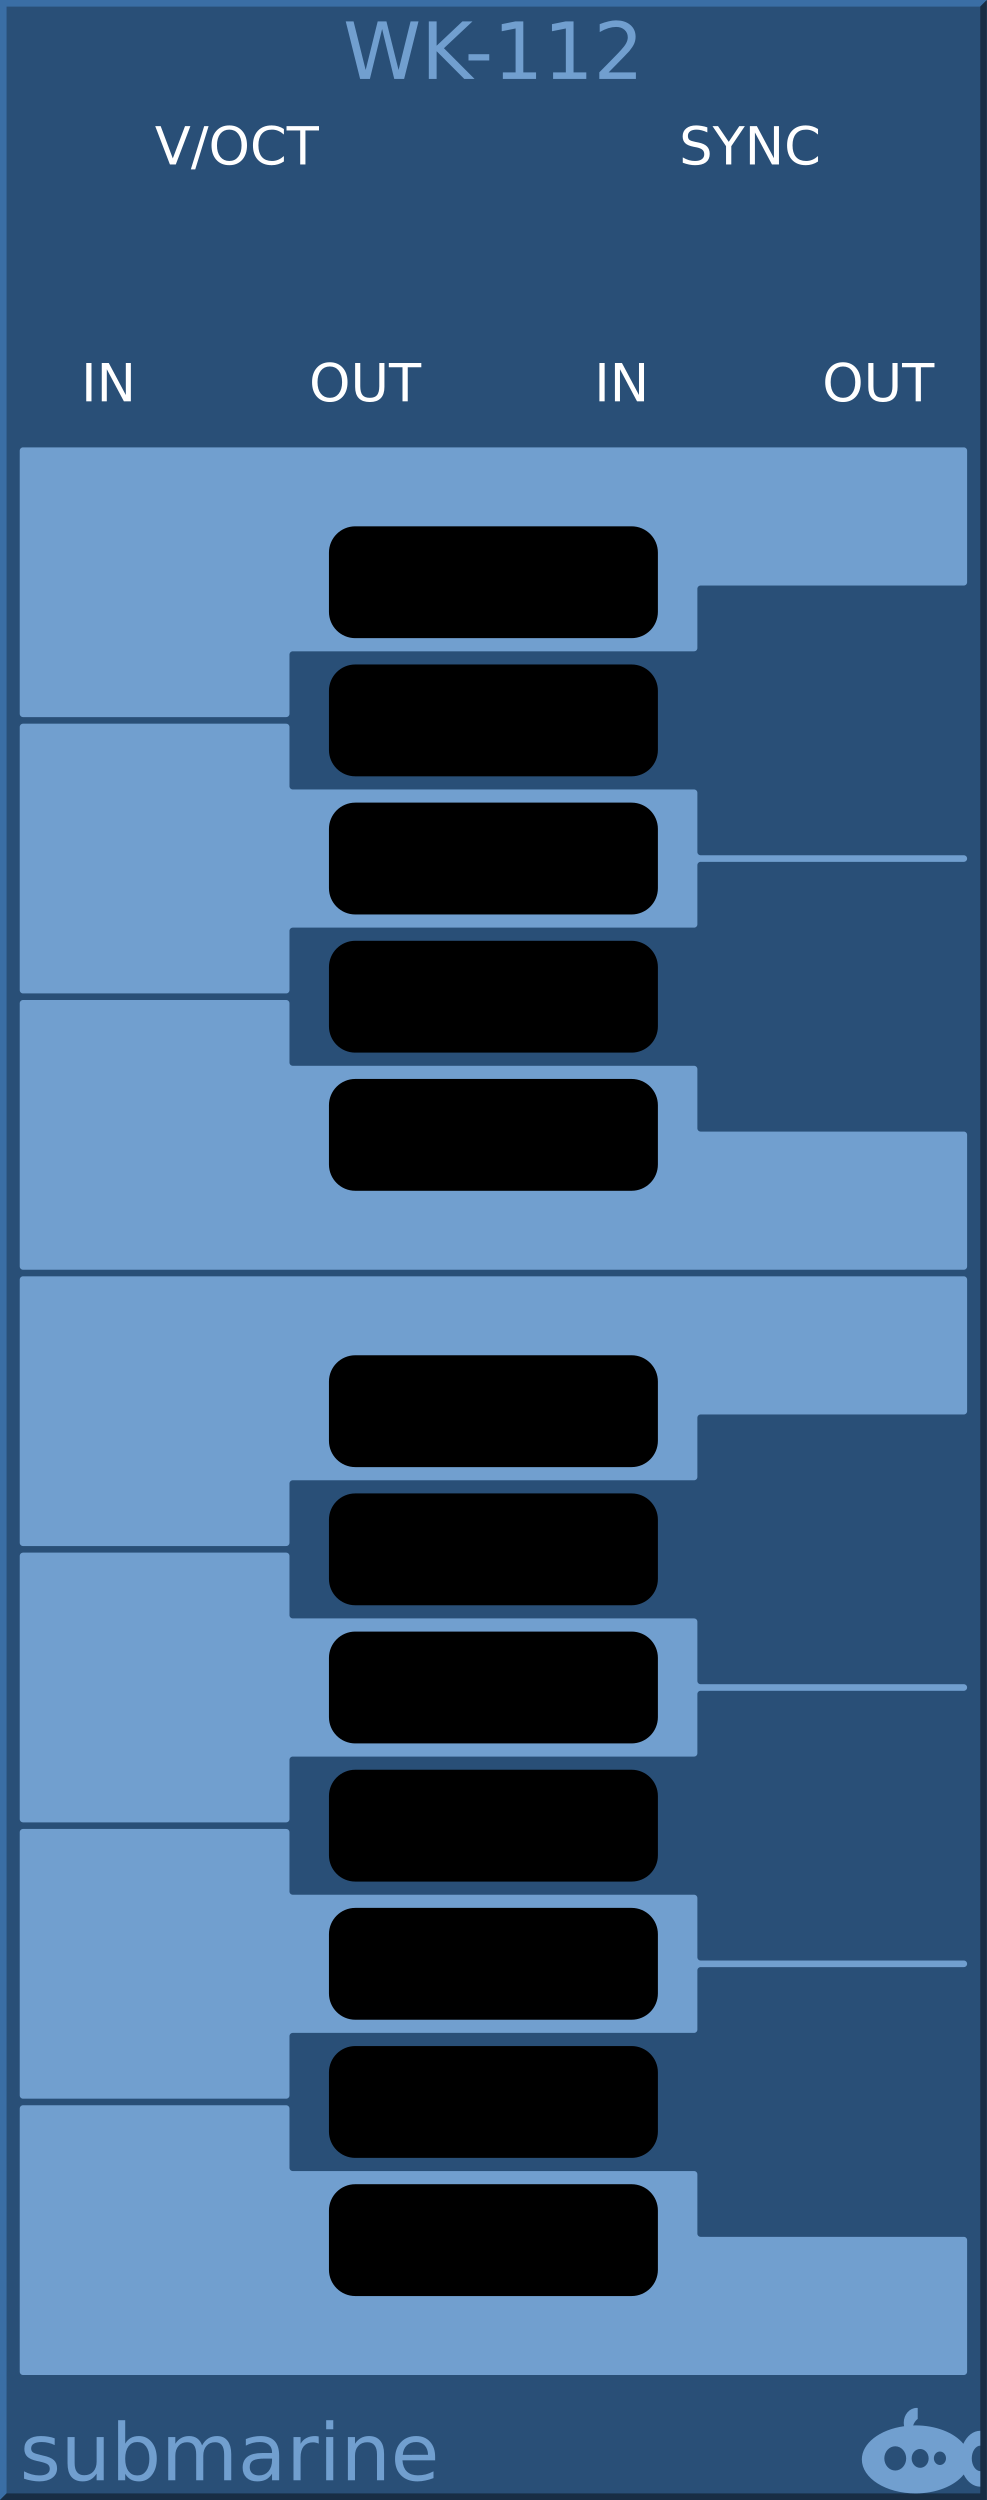
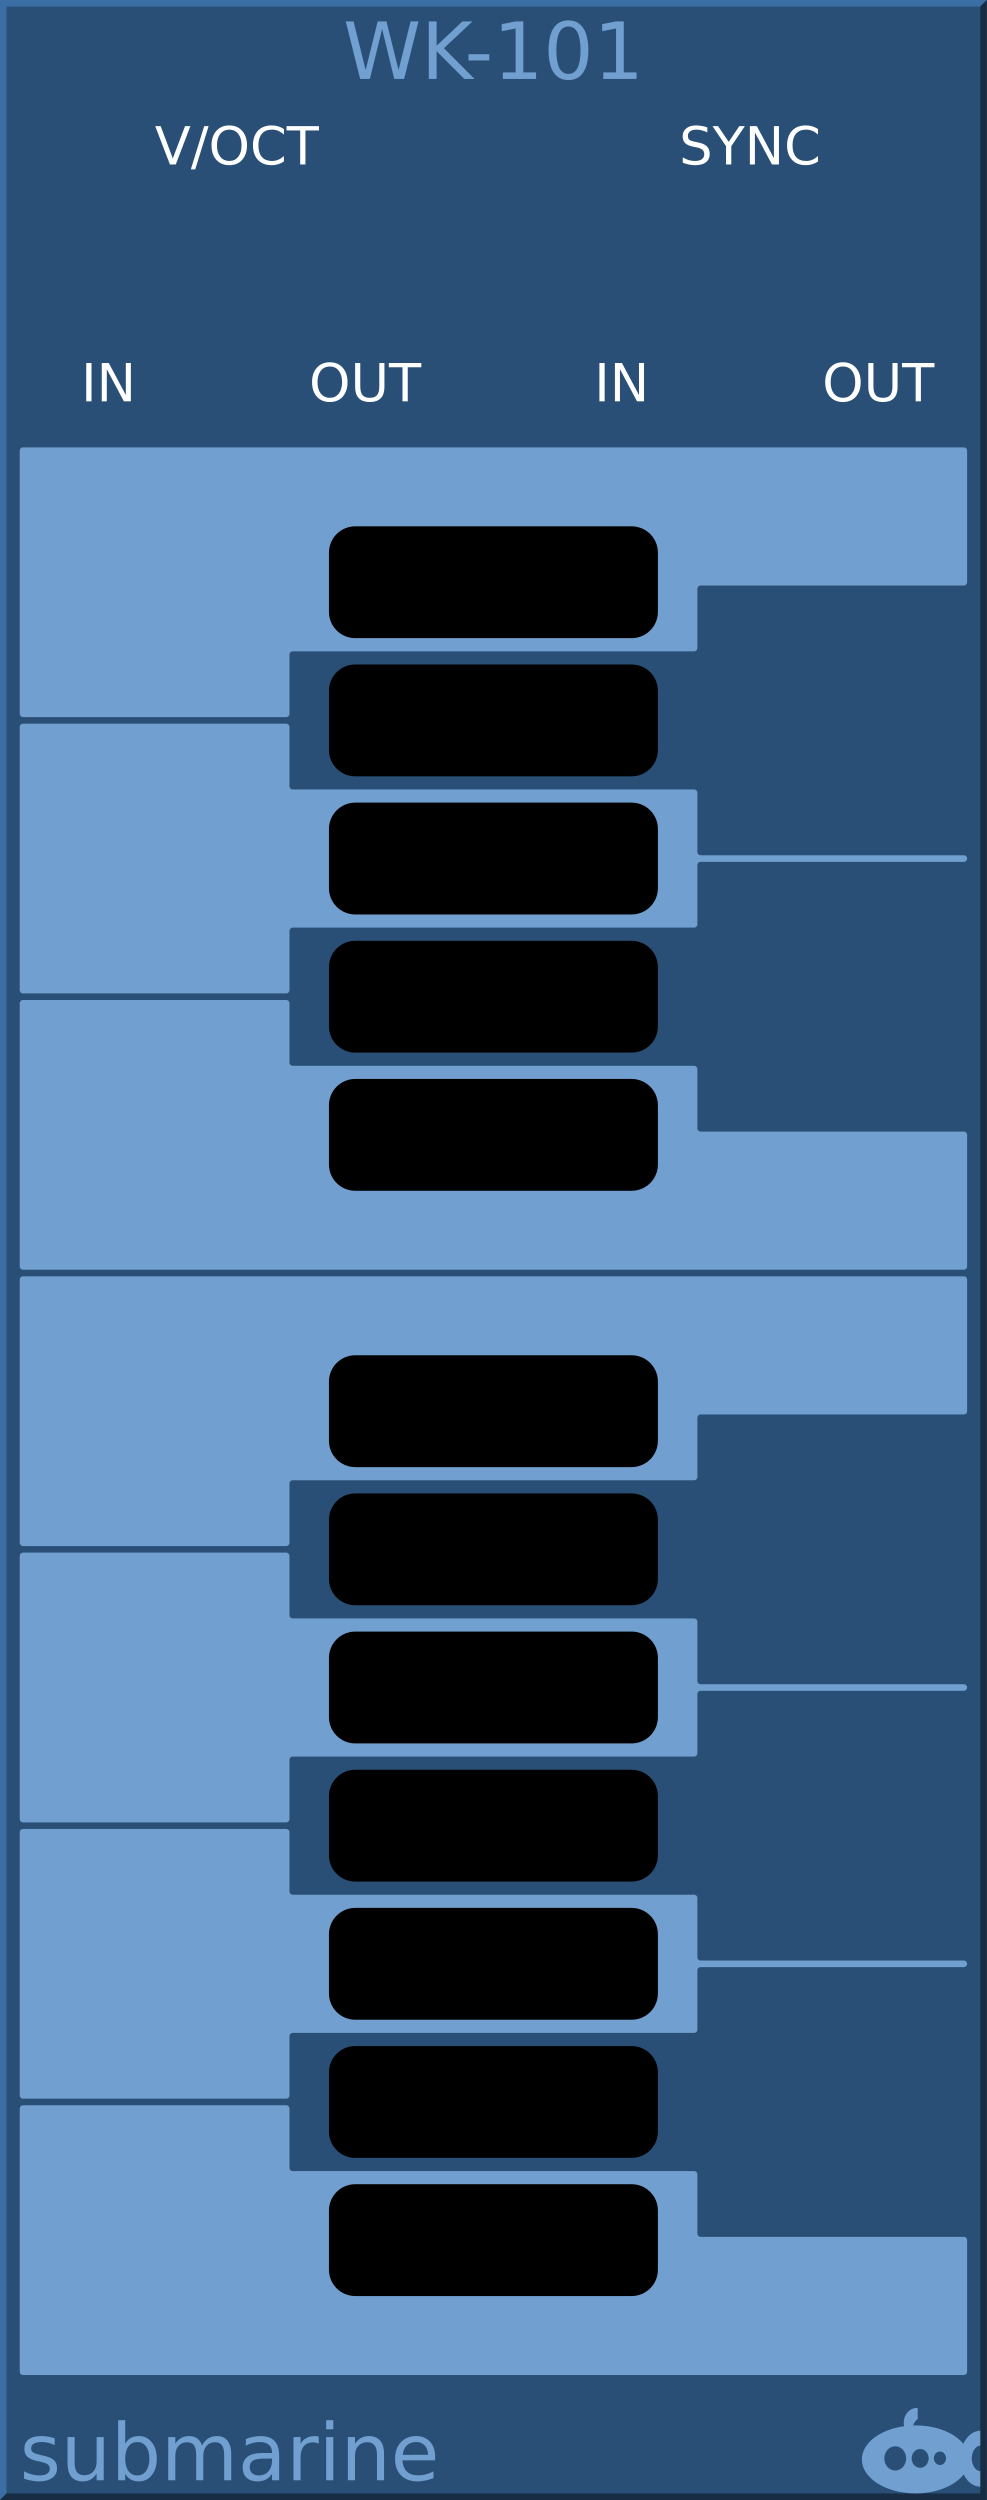
<svg xmlns="http://www.w3.org/2000/svg" width="150px" height="380px" version="1.1" id="svg4652">
  <g id="background">
    <rect x="0" y="0" width="150" height="380" style="fill:#294f77;stroke:none;" id="rect4255" />
    <path style="fill:#3a6ea5;fill-rule:nonzero;stroke:none" d="m 0 380 v -380 h 150 l -1 1 h -148 v 378 z" id="path4656" />
    <path style="fill:#182d44;fill-rule:nonzero;stroke:none" d="m 0 380 h 150 v -380 l -1 1 v 378 h -148 z" id="path4658" />
  </g>
  <g id="logo" fill="#719fcf" stroke="none" font-family="DejaVu Sans" font-size="12">
    <path d="m 139.354,366 a 1.985,2.252 0 0 0 -1.985,2.252 1.985,2.252 0 0 0 0.059,0.532 A 8.169,5.169 0 0 0 131,373.831 8.169,5.169 0 0 0 139.169,379 8.169,5.169 0 0 0 146.483,376.12 3.046,4.248 0 0 0 149,377.976 l 0,-2.358 a 1.338,1.945 0 0 1 -1.292,-1.942 1.338,1.945 0 0 1 1.292,-1.943 l 0,-2.254 a 3.046,4.248 0 0 0 -2.574,1.979 8.169,5.169 0 0 0 -7.257,-2.798 8.169,5.169 0 0 0 -0.373,0.012 1.754,2.047 0 0 1 0.696,-1.002 l 0,-1.666 A 1.985,2.252 0 0 0 139.354,366 Z m -3.277,5.835 a 1.662,1.843 0 0 1 1.662,1.843 1.662,1.843 0 0 1 -1.662,1.843 1.662,1.843 0 0 1 -1.661,-1.843 1.662,1.843 0 0 1 1.661,-1.843 z m 3.785,0.409 a 1.292,1.433 0 0 1 1.292,1.433 1.292,1.433 0 0 1 -1.292,1.433 1.292,1.433 0 0 1 -1.292,-1.433 1.292,1.433 0 0 1 1.292,-1.433 z m 3.009,0.389 a 0.923,1.024 0 0 1 0.923,1.024 0.923,1.024 0 0 1 -0.923,1.024 0.923,1.024 0 0 1 -0.923,-1.024 0.923,1.024 0 0 1 0.923,-1.024 z" id="path4136" />
    <text x="3" y="377" id="text4662">submarine</text>
-     <text x="75" y="12" text-anchor="middle">WK-112</text>
+     <text x="75" y="12" text-anchor="middle">WK-101</text>
  </g>
  <g font-family="DejaVu Sans" font-size="8" stroke="#719fcf" stroke-width="1" stroke-linecap="round" stroke-linejoin="round" fill="#719fcf">
    <path d="M 3.5 360.5 h 143 v -20 h -40 a 1 1 0 0 1 -1 -1 v -9 h -61 a 1 1 0 0 1 -1 -1 v -9 h -40 z" />
    <path d="M 3.5 318.5 h 40 v -9 a 1 1 0 0 1 1 -1 h 61 v -9 a 1 1 0 0 1 1 -1 h 40 h -40 a 1 1 0 0 1 -1 -1 v -9 h -61 a 1 1 0 0 1 -1 -1 v -9 h -40 z" />
    <path d="M 3.5 276.5 h 40 v -9 a 1 1 0 0 1 1 -1 h 61 v -9 a 1 1 0 0 1 1 -1 h 40 h -40 a 1 1 0 0 1 -1 -1 v -9 h -61 a 1 1 0 0 1 -1 -1 v -9 h -40 z" />
    <path d="M 3.5 234.5 h 40 v -9 a 1 1 0 0 1 1 -1 h 61 v -9 a 1 1 0 0 1 1 -1 h 40 v -20 h -143 z" />
    <path d="M 3.5 192.5 h 143 v -20 h -40 a 1 1 0 0 1 -1 -1 v -9 h -61 a 1 1 0 0 1 -1 -1 v -9 h -40 z" />
    <path d="M 3.5 150.5 h 40 v -9 a 1 1 0 0 1 1 -1 h 61 v -9 a 1 1 0 0 1 1 -1 h 40 h -40 a 1 1 0 0 1 -1 -1 v -9 h -61 a 1 1 0 0 1 -1 -1 v -9 h -40 z" />
    <path d="M 3.5 108.5 h 40 v -9 a 1 1 0 0 1 1 -1 h 61 v -9 a 1 1 0 0 1 1 -1 h 40 v -20 h -143 z" />
  </g>
  <g stroke="none" fill="#000000">
    <rect x="50" y="80" width="50" height="17" rx="4" ry="4" />
    <rect x="50" y="101" width="50" height="17" rx="4" ry="4" />
    <rect x="50" y="122" width="50" height="17" rx="4" ry="4" />
    <rect x="50" y="143" width="50" height="17" rx="4" ry="4" />
    <rect x="50" y="164" width="50" height="17" rx="4" ry="4" />
    <rect x="50" y="206" width="50" height="17" rx="4" ry="4" />
    <rect x="50" y="227" width="50" height="17" rx="4" ry="4" />
    <rect x="50" y="248" width="50" height="17" rx="4" ry="4" />
    <rect x="50" y="269" width="50" height="17" rx="4" ry="4" />
    <rect x="50" y="290" width="50" height="17" rx="4" ry="4" />
    <rect x="50" y="311" width="50" height="17" rx="4" ry="4" />
    <rect x="50" y="332" width="50" height="17" rx="4" ry="4" />
  </g>
  <g stroke="none" fill="#ffffff" font-family="DejaVu Sans" font-size="8">
    <text x="36" y="25" text-anchor="middle">V/OCT</text>
    <text x="114" y="25" text-anchor="middle">SYNC</text>
    <text x="16.5" y="61" text-anchor="middle">IN</text>
    <text x="55.5" y="61" text-anchor="middle">OUT</text>
    <text x="94.5" y="61" text-anchor="middle">IN</text>
    <text x="133.5" y="61" text-anchor="middle">OUT</text>
  </g>
</svg>
